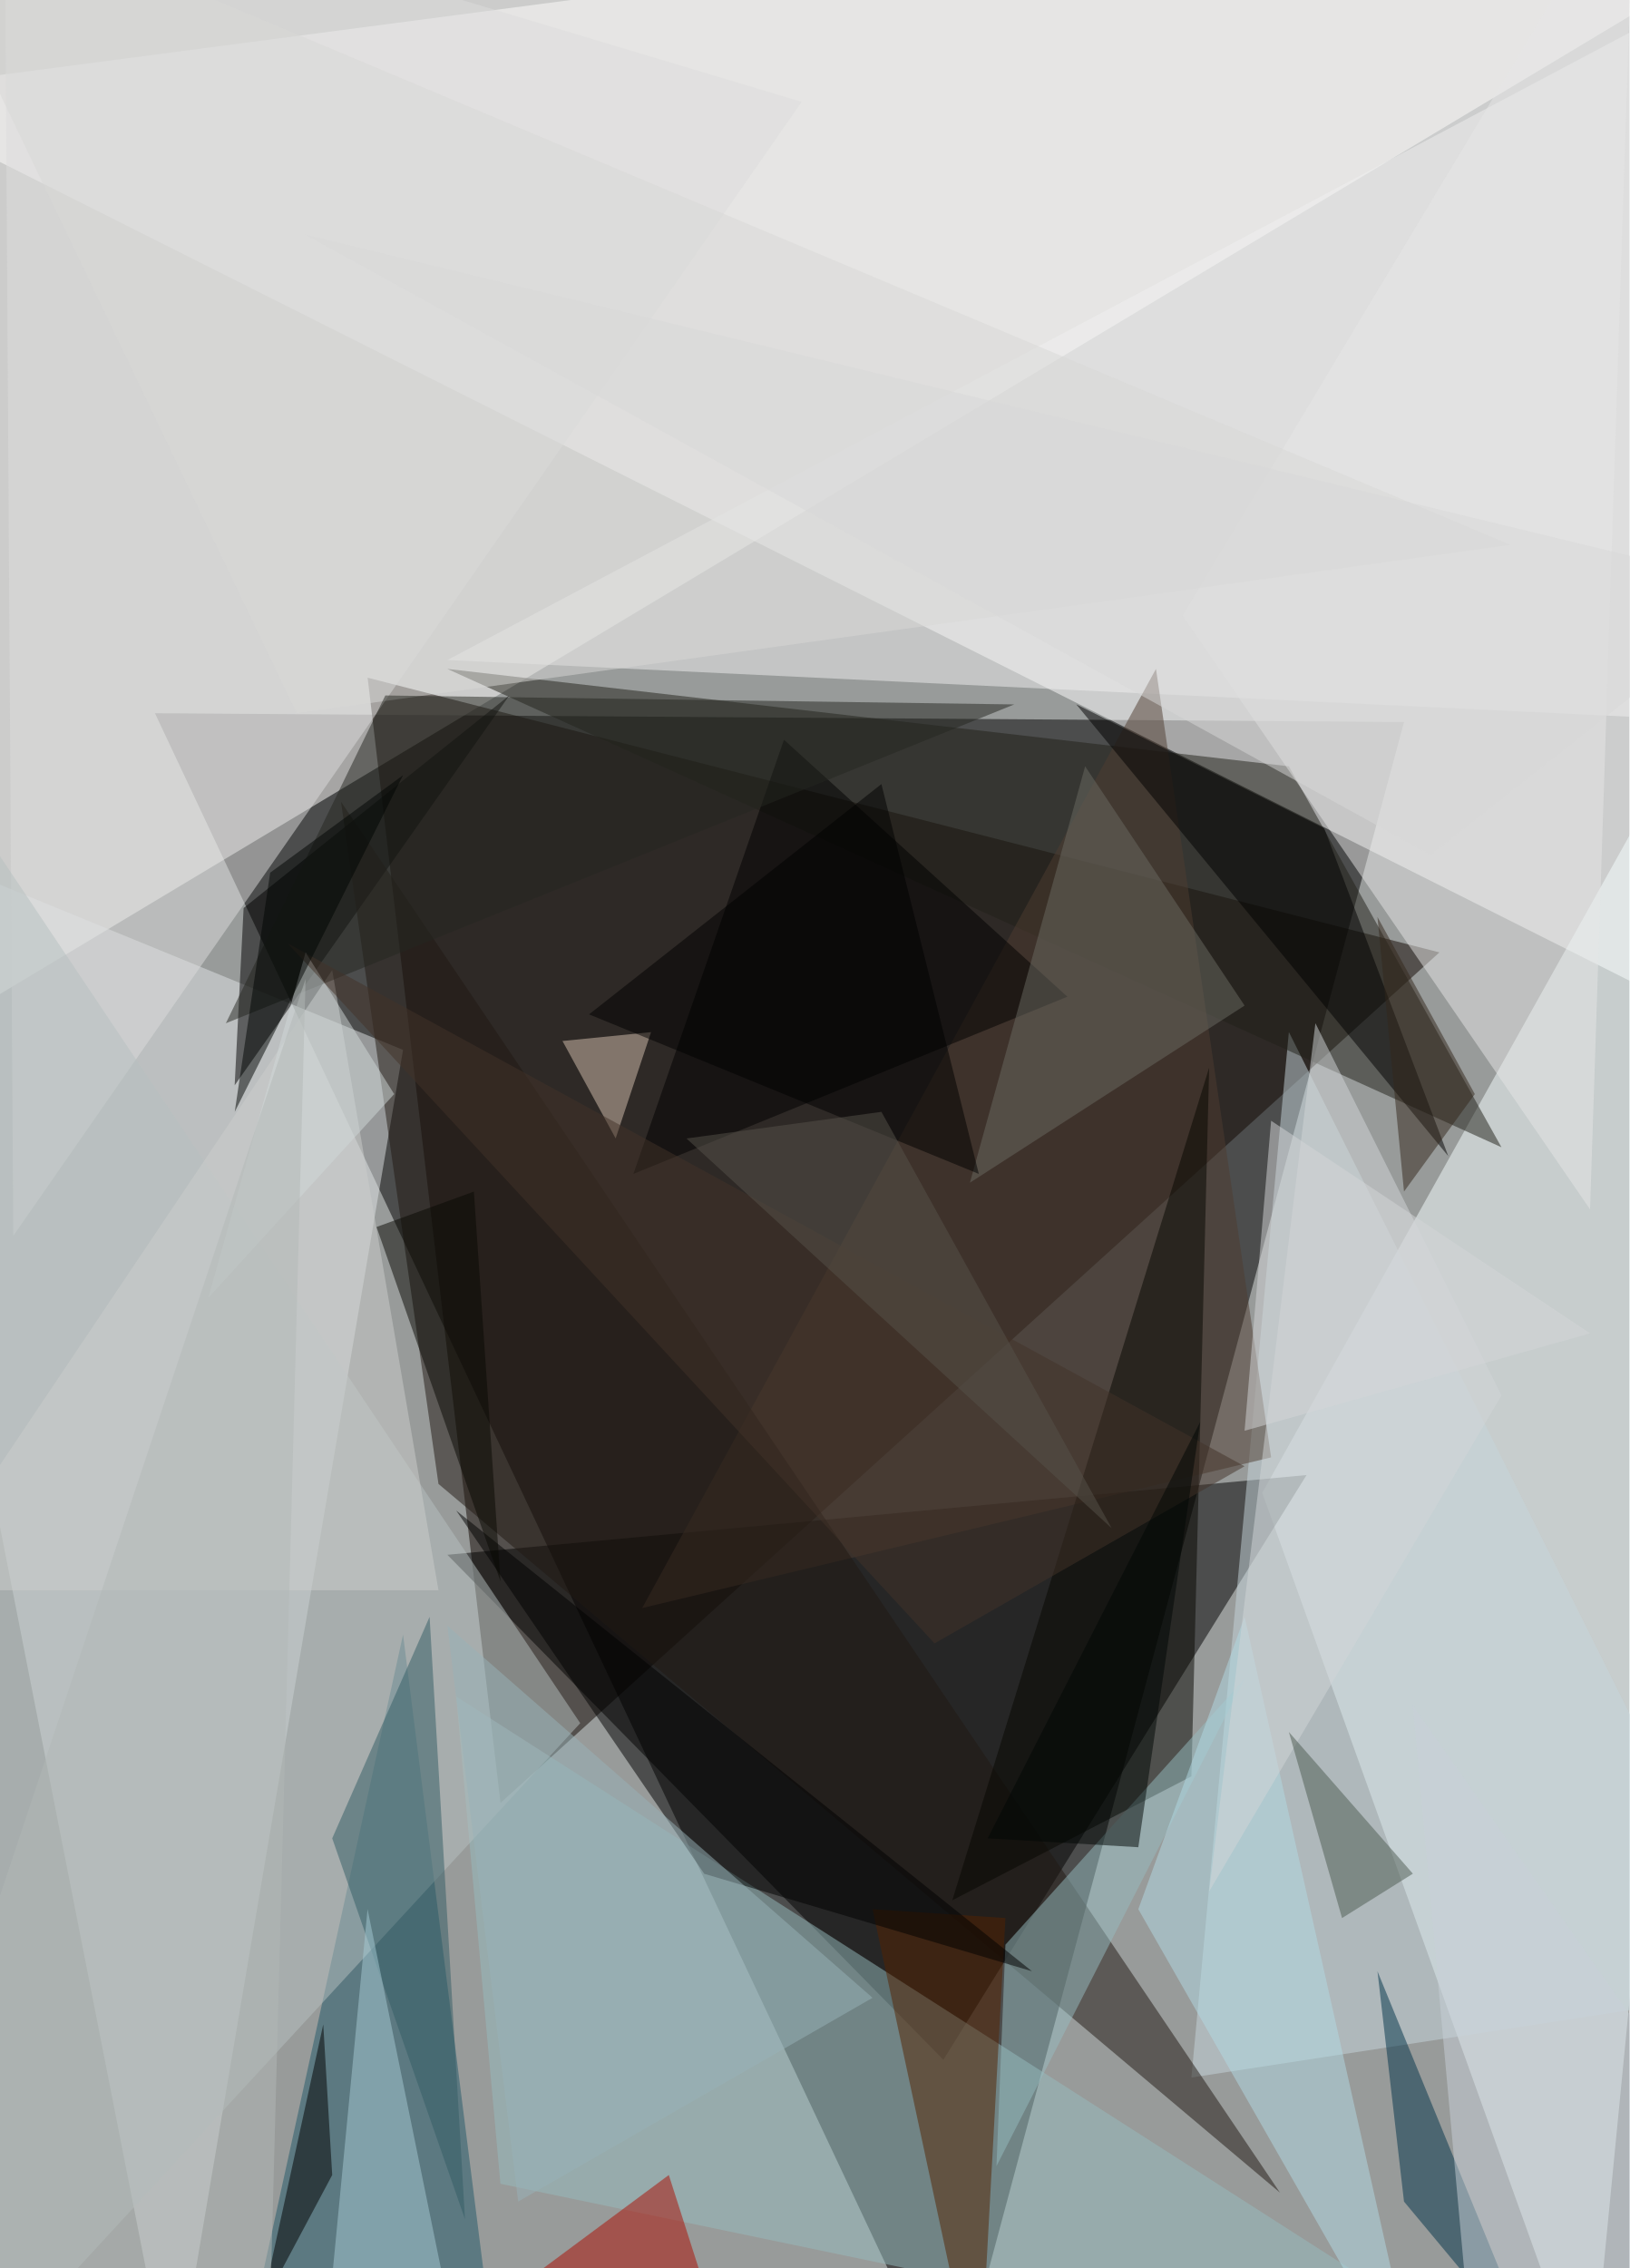
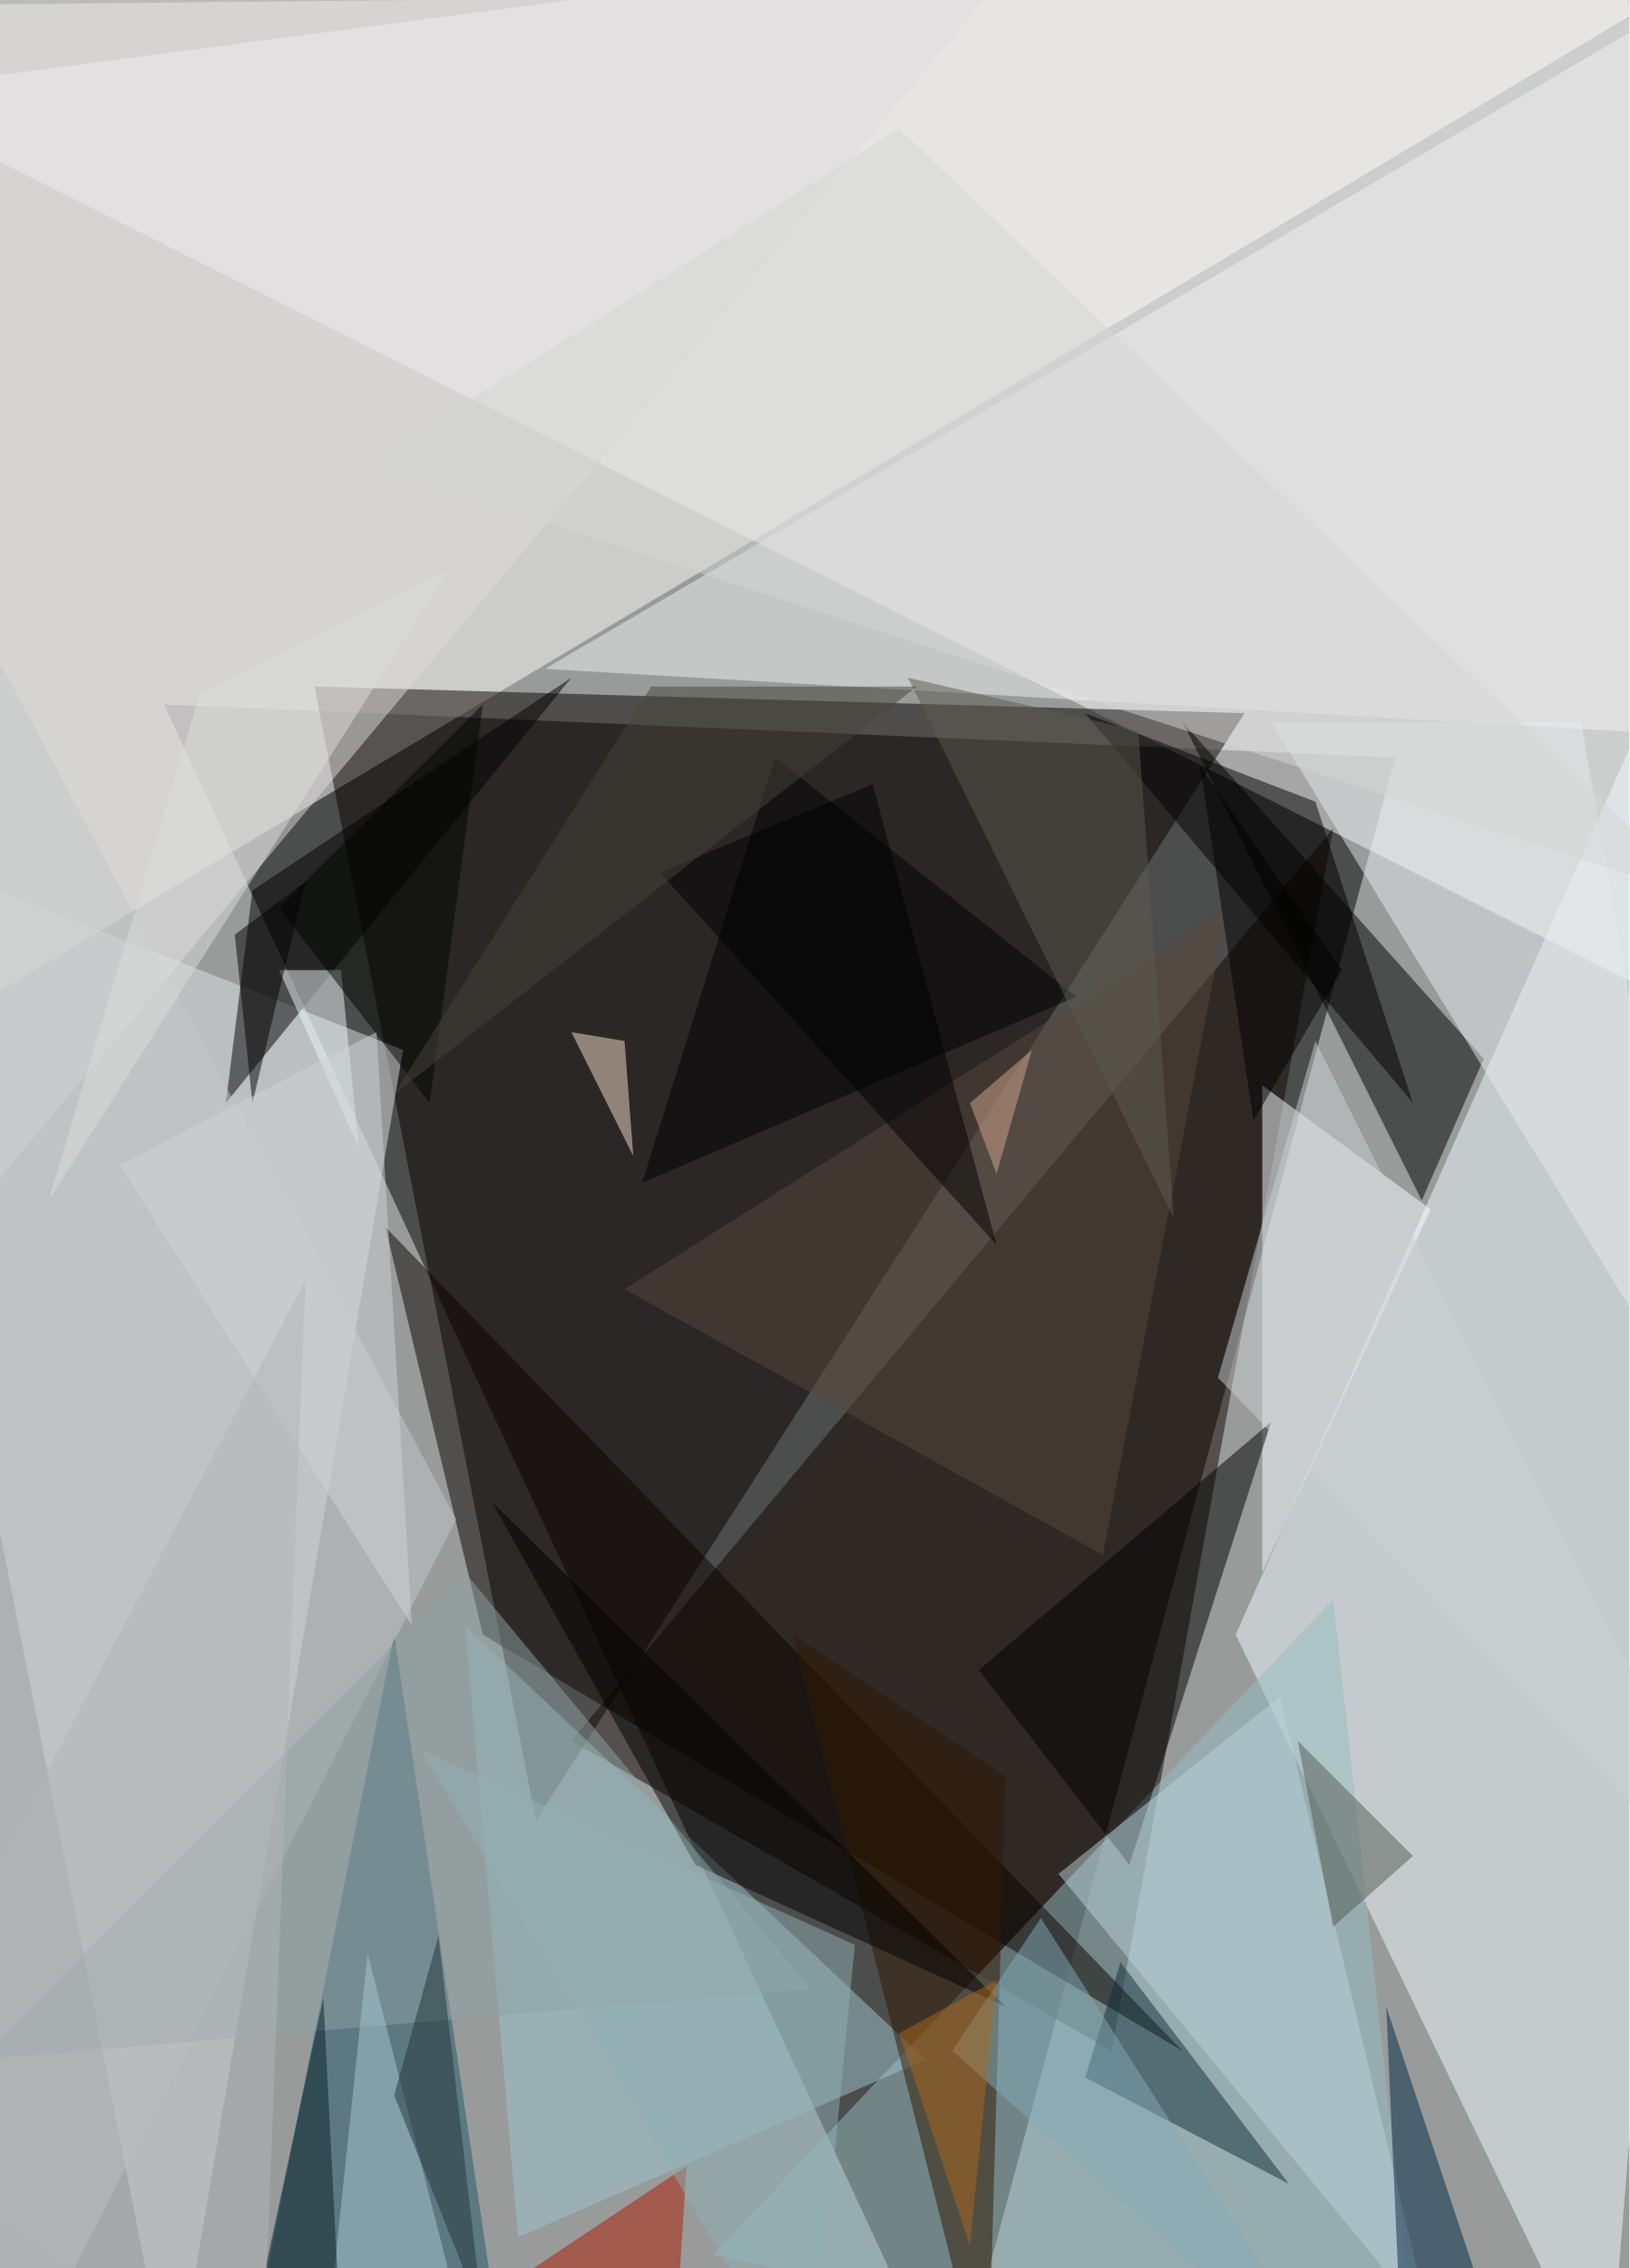
<svg xmlns="http://www.w3.org/2000/svg" width="2001" height="2785">
  <path fill="#989b9a" d="M0 0h2001v2785H0z" />
  <g fill-opacity=".5">
-     <path d="M1724.3 886.6l-1534-10.8 979.2 2077.8z" />
-     <path fill="#fff" d="M2170.3 1289.2l-2339-1175 2154.1-282.8z" />
-     <path fill="#fffefc" d="M-168.6 1321.8l185-1490.4 2154 87z" />
-     <path fill="#110700" d="M614.7 2213.9l1153.1-1044.4L451.5 832.2z" />
-     <path fill="#f7ffff" d="M1550.2 1833.1l620.1-1109.7-217.5 2230.2z" />
-     <path fill="#e0e5e6" d="M212.1 2953.6L495 1289.2l-663.6-272z" />
-     <path d="M549.4 1909.2l609.2 620.1 446-718z" />
-     <path fill="#97bcbe" d="M560.3 2083.3L1920 2953.6l-1305.4-272z" />
-     <path fill="#f0f1f1" d="M549.4 810.5L2148.6-38.1l-10.9 924.7z" />
-     <path fill="#c6d6dd" d="M1463.2 2551.1l707.1-108.8-587.4-1175z" />
-     <path fill="#212119" d="M1844 1408.8L1582.9 941 549.4 821.4z" />
-     <path d="M625.5 854l-326.3 261-11 217.7z" />
-     <path fill="#215968" d="M495 2007.2l119.7 946.4-315.5-54.4z" />
-     <path fill="#dddcdc" d="M16.3 1517.6L984.5 125.1 5.5-168.6z" />
-     <path fill="#e6e7e7" d="M1952.8 1485l54.4-1653.6L1452.3 756z" />
-     <path fill="#4e3d31" d="M1419.7 821.4l141.4 968.2-772.4 185z" />
-     <path fill="#b7c0c1" d="M712.6 2116L-168.6 799.5l108.8 2154z" />
-     <path fill="#201912" d="M538.5 1822.2L1572 2692.5 418.8 984.5z" />
-     <path fill="#070701" d="M1169.5 2333.5L1485 1311l-21.8 870.3z" />
-     <path fill="#96bcc1" d="M1234.8 2388l-11 271.9 304.7-598.3z" />
-     <path d="M962.8 908.4l348.1 315.5-533 217.6zm359-43.5l456.9 554.8-152.3-402.5z" />
-     <path fill="#ac0c00" d="M440.6 2953.6l380.8-282.8 87 272z" />
-     <path fill="#542200" d="M1071.6 2344.4l163.2 10.9-32.7 598.3z" />
-     <path fill="#003348" d="M1691.7 2420.6l195.8 478.6-163.2-195.8z" />
-     <path fill="#b3dbe4" d="M1398 2344.4l348 609.2-217.5-968.2z" />
-     <path fill="#d3d6d8" d="M1615.5 1256.5l228.5 457-359 609.1z" />
-     <path fill="#cccecd" d="M408 1191.2l130.5 761.6h-641.8z" />
-     <path fill="#d7c2b1" d="M799.6 1267.4l-108.8 10.9 65.3 119.6z" />
-     <path fill="#6b6b63" d="M1528.5 1234.8l-337.3 217.5L1332.7 941z" />
-     <path fill="#325c65" d="M527.6 1985.4l43.5 739.8L408 2257.4z" />
-     <path d="M1267.4 2420.6l-402.5-119.7-304.6-446z" />
-     <path fill="#d8d8d7" d="M1854.9 669L-136-168.5 364.4 875.8z" />
-     <path fill="#252620" d="M277.4 1256.5L1245.6 865l-772.4-11z" />
-     <path fill="#a7cad4" d="M560.3 2877.5L397 2910l54.4-565.7z" />
-     <path fill="#33261b" d="M1691.7 1126l32.6 337.2 87-119.7z" />
-     <path fill="#c8d0d8" d="M1735.2 2094.2l76.1 837.7 359-217.6z" />
-     <path fill="#4c5a51" d="M1582.9 2126.8l152.3 174-87 54.5z" />
-     <path fill="#d1d8d9" d="M484.1 1343.5l-108.8-174-119.6 424.3z" />
-     <path fill="#98b2b8" d="M549.4 1996.3l522.2 456.9-435.2 250.2z" />
-     <path d="M397 2485.8l11 185-87 163.2z" />
-     <path fill="#d5d7d9" d="M1561.1 1376.2l-32.6 380.7 424.3-119.6z" />
-     <path fill="#423228" d="M1528.5 1800.5l-1175-641.9 794.2 859.4z" />
-     <path fill="#d8d9d9" d="M375.3 288.3L1757 1049.8l413.4-326.4z" />
-     <path d="M723.4 1245.6l478.7 195.9-119.6-478.7z" />
-     <path fill="#090802" d="M582 1463.2l32.7 478.7-152.3-435.2z" />
-     <path fill="#000503" d="M288.3 1365.3l43.5-293.7L495 951.9z" />
-     <path fill="#b3b8b7" d="M375.3 1202.1l-544 1631.9h500.5z" />
-     <path fill="#000604" d="M1213 2257.4l185 10.9 76-522.2z" />
-     <path fill="#57524a" d="M1082.5 1365.3l282.8 511.3L843.1 1398z" />
+     <path d="M201.3 864.9l968.2 2088.7 544-2023.5z" />
+     <path fill="#fff" d="M2105 1256.5L-168.5 114.2l2154-282.8z" />
+     <path fill="#fffefc" d="M2061.6-16.3L-157.7 1310.9-5.4 5.4z" />
+     <path fill="#090300" d="M658.2 2235.6l870.3-1359.8L386.2 843z" />
+     <path fill="#f2fbff" d="M2170.3 538.5l-652.7 1468.7 457 946.4z" />
+     <path fill="#130700" d="M1365.3 2518.5l-663.6-380.8 935.6-1120.5z" />
+     <path fill="#e0e5e6" d="M-168.6 1028L212 2953.7l283-1664.5z" />
+     <path fill="#96bec3" d="M1746 2953.6l-108.7-990-761.5 805z" />
+     <path fill="#f2f2f2" d="M2170.3 908.4l-1501.2-87L2115.9-27.2z" />
+     <path d="M1452.3 886.6l293.8 587.5 76.1-174z" />
+     <path fill="#9ec7ce" d="M1136.8 2529.3L636.4 2747l-65.3-750.6z" />
+     <path fill="#dedddd" d="M-168.6 1648.2l185-1816.8L1213-5.4z" />
+     <path fill="#f8ffff" d="M1550.2 1931v-598.3L1757 1485z" />
+     <path d="M277.4 1354.4l32.6-261 391.7-261.2z" />
+     <path fill="#0a0500" d="M1452.3 2518.5L593 2007.2l-119.7-500.5z" />
+     <path fill="#215968" d="M484.1 2007.2l-174 870.3 315.4 76.1z" />
+     <path fill="#e9eaec" d="M1941.9 886.6l152.3 870.3-533-870.3z" />
+     <path d="M1387 2290l174.1-544-359 304.7z" />
+     <path fill="#311800" d="M1234.8 2181.2l-261.1-174 239.3 946.4z" />
+     <path d="M788.7 1452.3l533-228.4L952 930z" />
+     <path fill="#c4c8c9" d="M560.3 1865.7l-718-1349 163.1 2437z" />
+     <path fill="#102f3b" d="M1582.9 2681.7L1332.7 2551l43.5-141.4z" />
+     <path d="M1735.2 1354.4l-119.7-369.9-282.8-108.7z" />
+     <path fill="#bbd5dd" d="M1757 2855.7L1300 2301l272-217.6z" />
+     <path fill="#002946" d="M1702.5 2464l163.2 489.6h-141.4z" />
+     <path fill="#59483b" d="M1506.7 1115L767 1583l587.4 326.3z" />
+     <path fill="#ae1c00" d="M832.2 2834l11-174.1-261.2 174z" />
+     <path fill="#fae1cc" d="M701.7 1267.4l65.3 10.9 10.8 141.4z" />
+     <path d="M1234.8 2464l-631-620L854 2290z" />
+     <path fill="#d5d6d5" d="M1104.2 157.7L451.5 571.1l1642.7 533.1z" />
+     <path fill="#eef6f6" d="M342.7 1191.2h76.1l21.8 217.6z" />
+     <path fill="#8ea3a4" d="M-27.2 2529.3l1022.6-87L571.1 1931z" />
+     <path fill="#5c5a4f" d="M1441.5 1495.8l-43.6-598.3-282.8-65.3z" />
+     <path fill="#545b53" d="M1593.8 2137.7l141.4 141.4-98 87z" />
+     <path fill="#a6c8d2" d="M592.9 2953.6l-185-141.4 43.6-413.4z" />
+     <path fill="#dddedd" d="M549.4 701.7L244.8 854l-185 620z" />
+     <path fill="#ccd0d3" d="M1615.5 1278.3l-119.7 413.4 674.5 696.2z" />
+     <path d="M1071.6 962.8l152.3 565.7-413.4-457z" />
+     <path fill="#000501" d="M527.6 1354.4L593 865l-250.3 250z" />
+     <path d="M375.3 1082.5l-65.3 272-21.7-206.8z" />
+     <path fill="#82abb6" d="M1278.3 2355.3l380.7 598.3-489.5-435.1z" />
+     <path fill="#cfd4d4" d="M505.9 1996.3l-359-565.7 315.5-163.2z" />
+     <path fill="#071f27" d="M299.2 2910.1l119.6-32.6-21.7-424.3z" />
+     <path fill="#b2b6b6" d="M321 2953.6L375.2 1572l-544 1033.5z" />
+     <path fill="#91b0b5" d="M1049.8 2388l-533-239.4 478.6 805z" />
+     <path fill="#ad671a" d="M1104.2 2496.7l119.7-65.3-32.7 326.4z" />
+     <path d="M1648.2 1191.2l-108.8 185L1474 941z" />
+     <path fill="#213539" d="M592.9 2844.8L538.5 2377l-54.4 196z" />
+     <path fill="#47443b" d="M1126 843.1H799.6l-315.5 500.4z" />
+     <path fill="#d4a78c" d="M1223.9 1441.5l-32.7-87 76.2-65.3z" />
  </g>
</svg>
